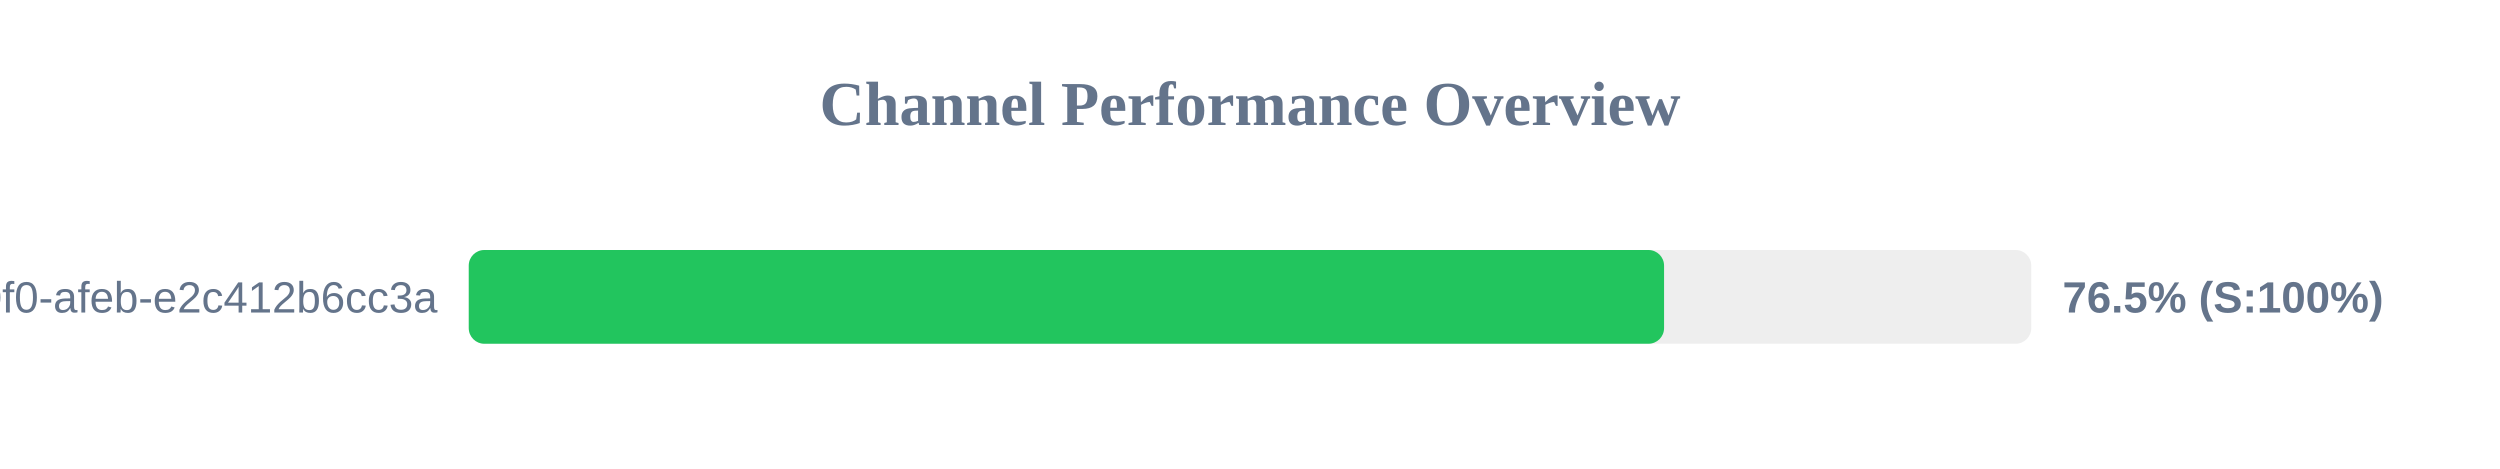
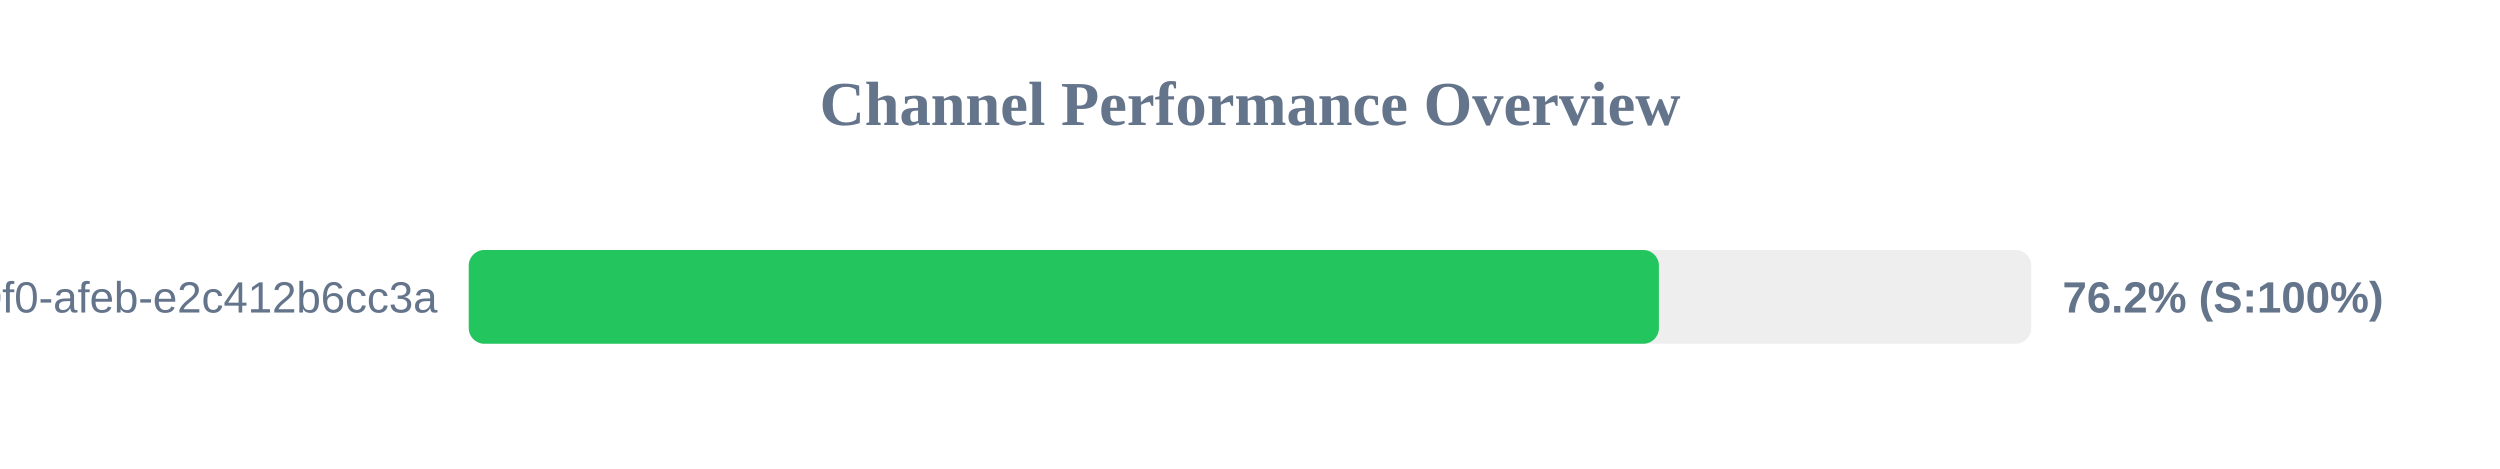
<svg xmlns="http://www.w3.org/2000/svg" width="800" height="150" version="1.1">
  <style>
        .row { font: 14px Arial; fill: #64748b; }
        .score { font: bold 14px Arial; fill: #64748b; }
    </style>
  <text x="400" y="40" text-anchor="middle" font-size="20px" font-weight="bold" fill="#64748b">Channel Performance Overview</text>
  <rect x="150" y="80" width="500" height="30" fill="#eee" rx="5" />
-   <rect x="150" y="80" width="382.5" height="30" fill="#22c55e" rx="5" />
+   <rect x="150" y="80" width="380.85" height="30" fill="#22c55e" rx="5" />
  <text x="140" y="100" text-anchor="end" class="row">?uuid=c6e02cd8-ce11-40f0-afeb-e2c412b6cc3a</text>
-   <text x="660" y="100" text-anchor="start" class="score">76.5% (S:100%)</text>
+   <text x="660" y="100" text-anchor="start" class="score">76.2% (S:100%)</text>
</svg>
